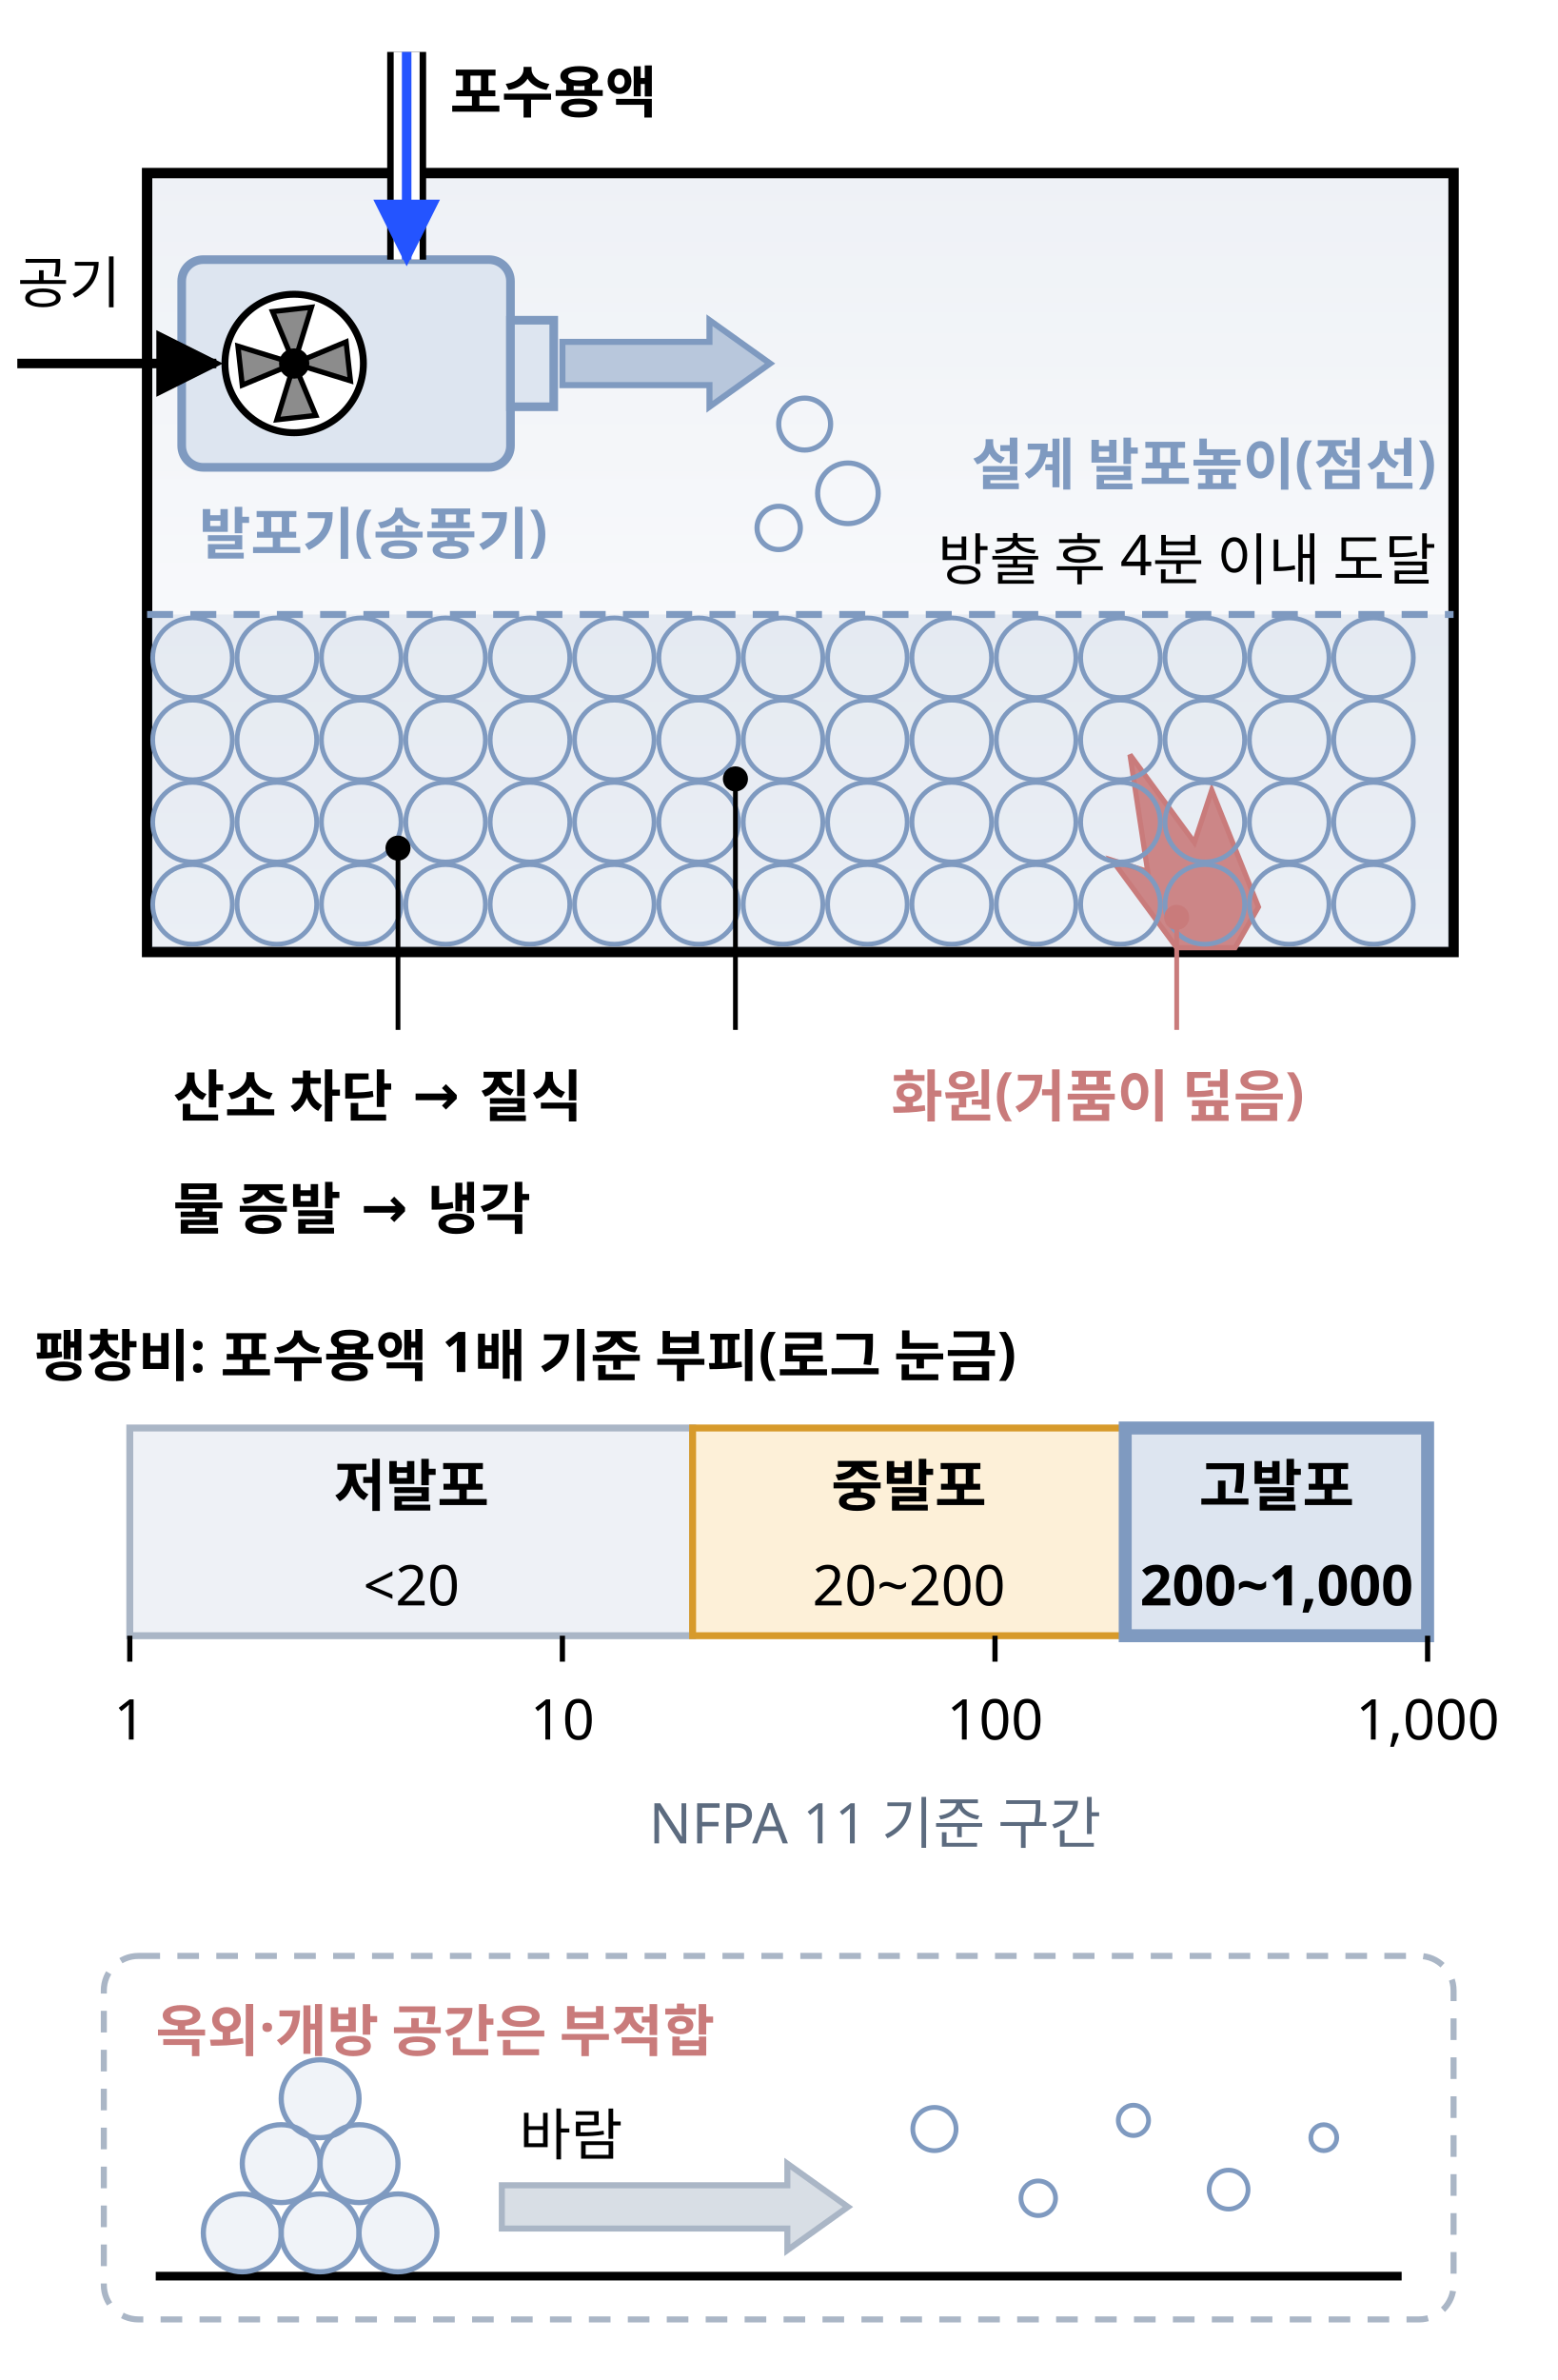
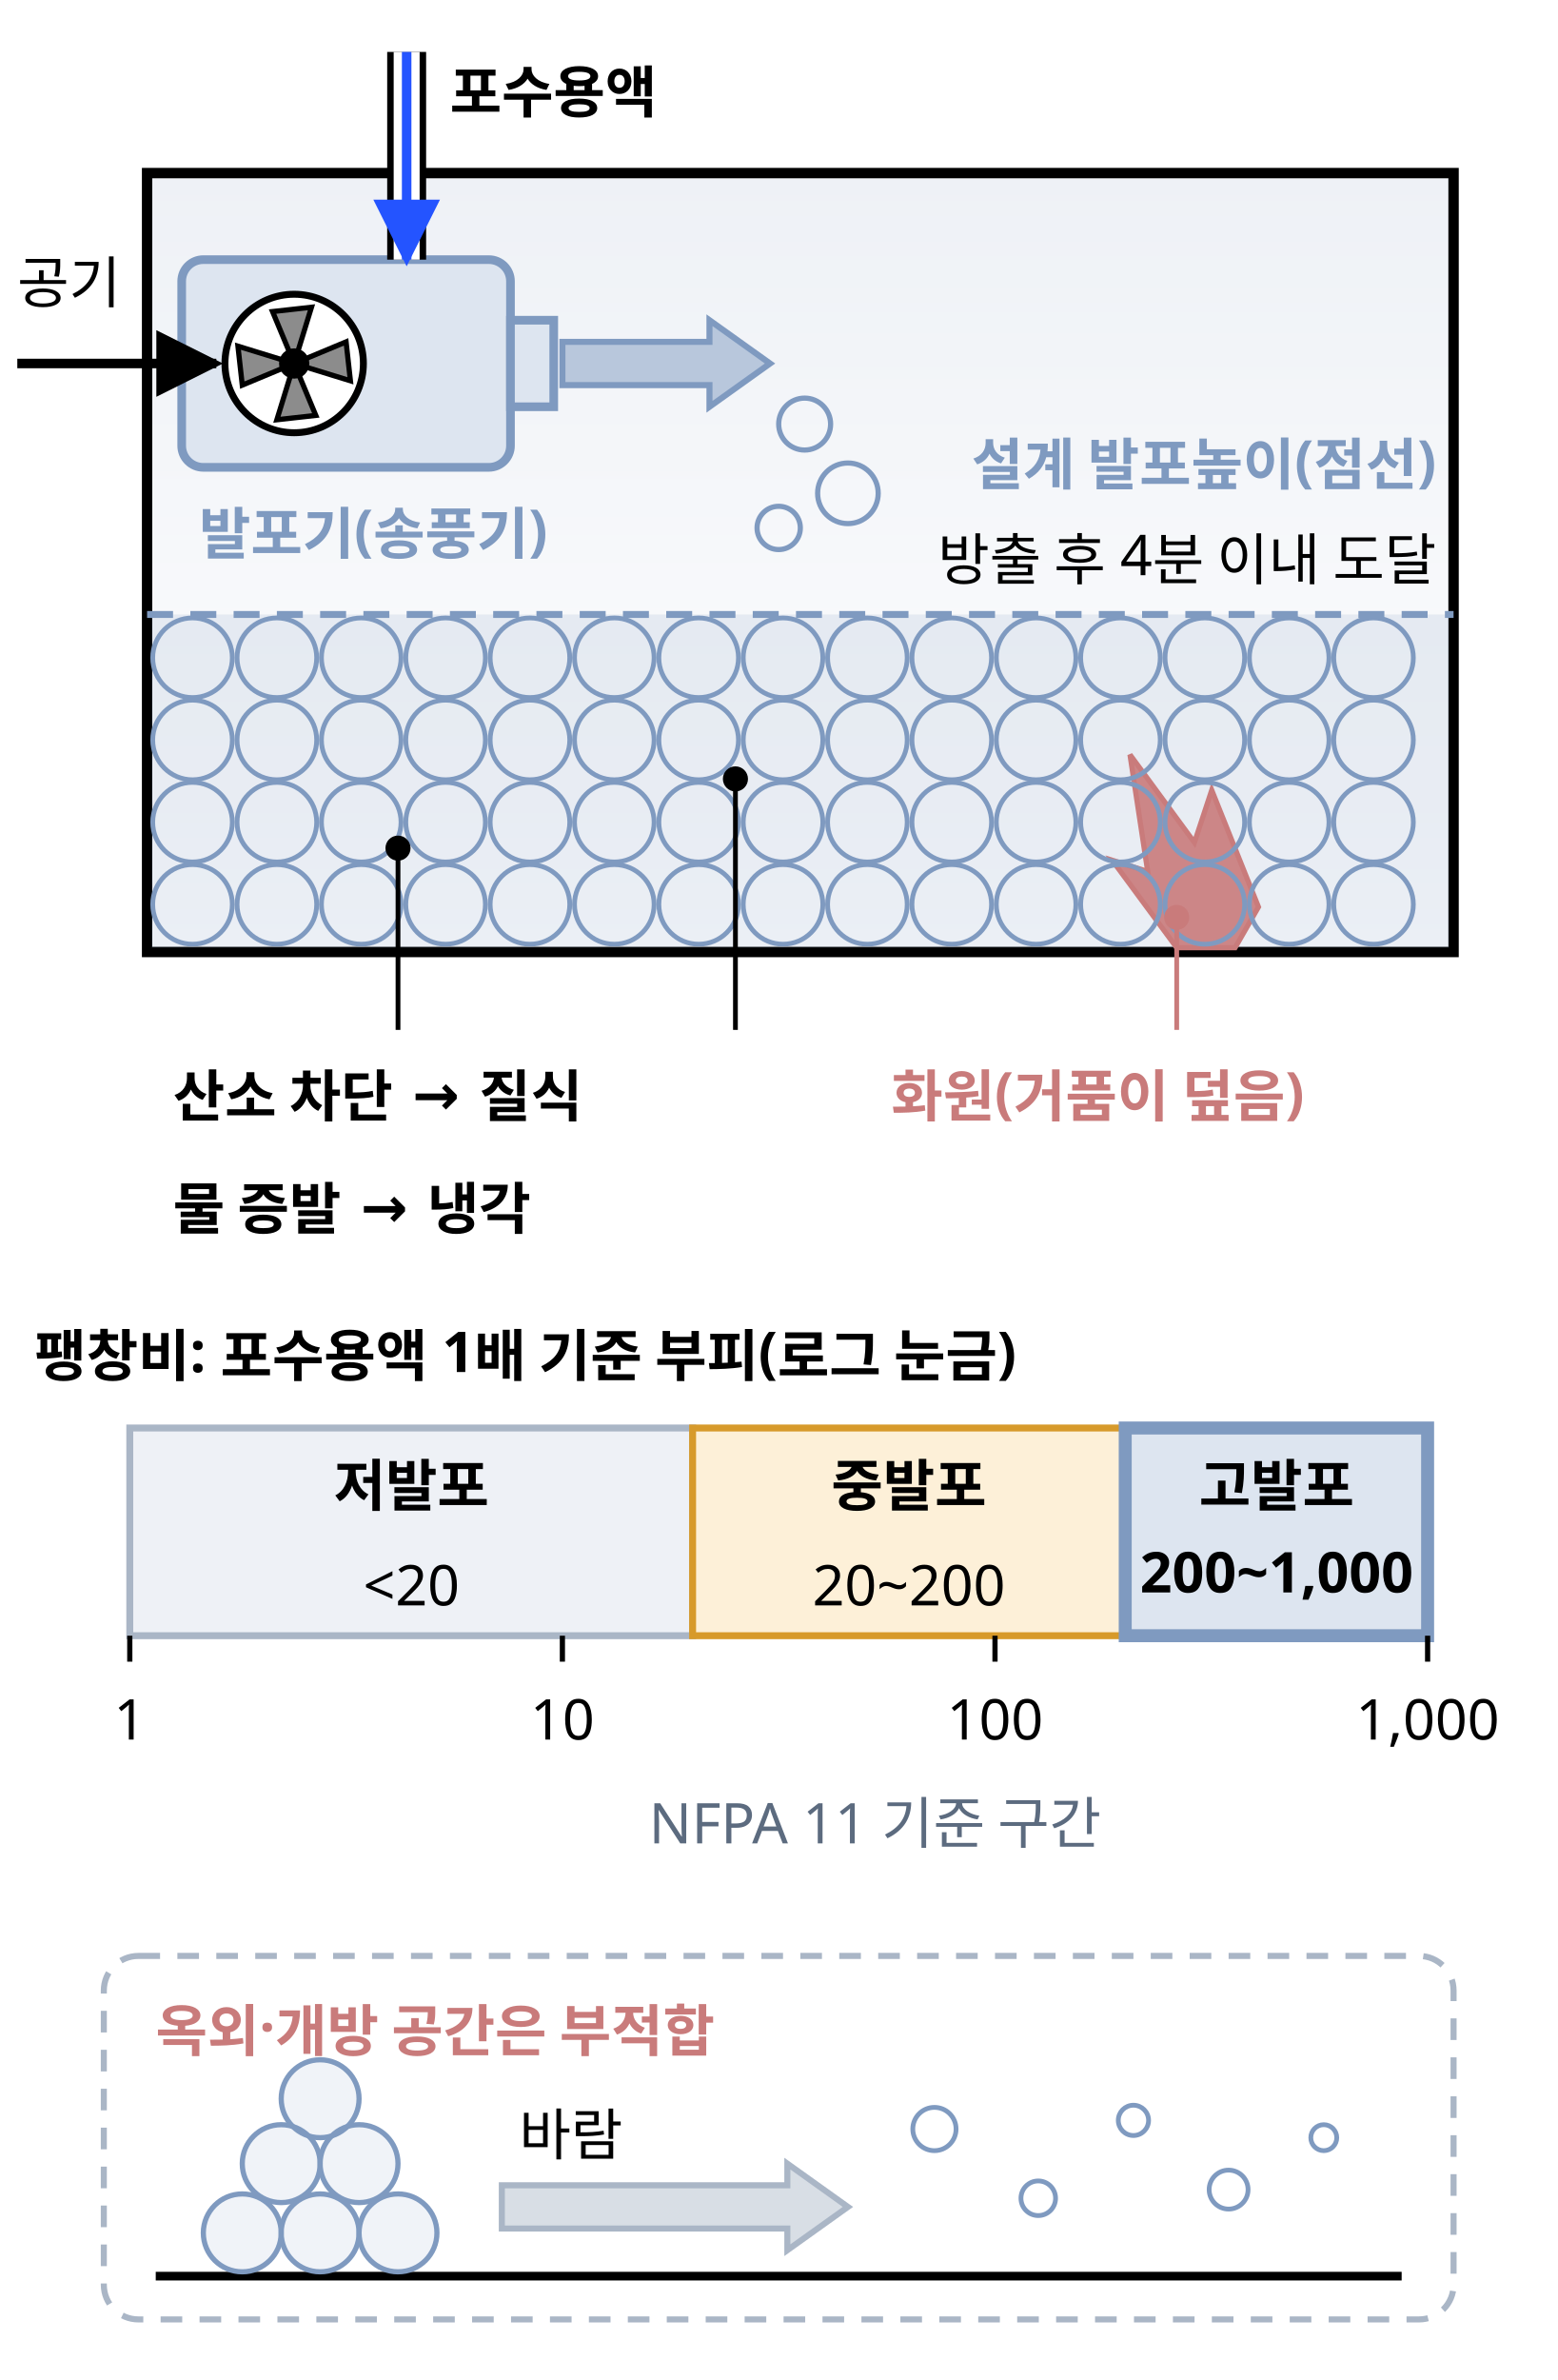
<svg xmlns="http://www.w3.org/2000/svg" class="si si-illus" viewBox="0 0 360 550" style="max-width:360px;color:var(--si-ink,var(--text,#1f2328))" role="img" aria-labelledby="high-expansion-foam-t" font-family="'Pretendard','Noto Sans KR','Apple SD Gothic Neo',sans-serif" font-size="13" fill="currentColor">
  <defs>
    <marker id="high-expansion-foam-ar" viewBox="0 0 10 10" refX="9" refY="5" markerWidth="7" markerHeight="7" orient="auto-start-reverse">
      <path d="M0,0L10,5L0,10z" style="fill:var(--si-accent,#2454ff)" />
    </marker>
    <marker id="high-expansion-foam-ar-1" viewBox="0 0 10 10" refX="9" refY="5" markerWidth="7" markerHeight="7" orient="auto-start-reverse">
      <path d="M0,0L10,5L0,10z" style="fill:currentColor" />
    </marker>
    <linearGradient id="high-expansion-foam-g0" x1="0.5" y1="0" x2="0.5" y2="1">
      <stop offset="0" style="stop-color:var(--si-gray-f,#eef1f6)" />
      <stop offset="1" style="stop-color:var(--si-bg,#ffffff)" />
    </linearGradient>
  </defs>
  <rect x="34" y="40" width="302" height="180" style="stroke:currentColor;fill:url(#high-expansion-foam-g0)" stroke-width="2.4" />
  <rect x="35" y="142" width="300" height="77" style="stroke:none;fill:var(--si-blue-s,#7f9ac0)" stroke-width="1.6" fill-opacity="0.16" />
  <polygon points="272,219 257.1,198.8 265.3,201.4 261.2,174.4 276.1,194.7 280.1,182.6 290.9,209.6 285.5,219" style="stroke:var(--si-rose-s,#c97b7b);fill:var(--si-rose-s,#c97b7b)" stroke-width="1.2" fill-opacity="0.9" />
  <circle cx="44.5" cy="152" r="9.2" style="stroke:var(--si-blue-s,#7f9ac0);fill:none" stroke-width="1.1" />
  <circle cx="64" cy="152" r="9.2" style="stroke:var(--si-blue-s,#7f9ac0);fill:none" stroke-width="1.1" />
  <circle cx="83.5" cy="152" r="9.2" style="stroke:var(--si-blue-s,#7f9ac0);fill:none" stroke-width="1.1" />
  <circle cx="103" cy="152" r="9.2" style="stroke:var(--si-blue-s,#7f9ac0);fill:none" stroke-width="1.1" />
  <circle cx="122.5" cy="152" r="9.2" style="stroke:var(--si-blue-s,#7f9ac0);fill:none" stroke-width="1.1" />
  <circle cx="142" cy="152" r="9.2" style="stroke:var(--si-blue-s,#7f9ac0);fill:none" stroke-width="1.1" />
  <circle cx="161.5" cy="152" r="9.2" style="stroke:var(--si-blue-s,#7f9ac0);fill:none" stroke-width="1.1" />
  <circle cx="181" cy="152" r="9.2" style="stroke:var(--si-blue-s,#7f9ac0);fill:none" stroke-width="1.1" />
  <circle cx="200.5" cy="152" r="9.2" style="stroke:var(--si-blue-s,#7f9ac0);fill:none" stroke-width="1.1" />
  <circle cx="220" cy="152" r="9.2" style="stroke:var(--si-blue-s,#7f9ac0);fill:none" stroke-width="1.1" />
  <circle cx="239.5" cy="152" r="9.2" style="stroke:var(--si-blue-s,#7f9ac0);fill:none" stroke-width="1.1" />
  <circle cx="259" cy="152" r="9.2" style="stroke:var(--si-blue-s,#7f9ac0);fill:none" stroke-width="1.1" />
  <circle cx="278.5" cy="152" r="9.2" style="stroke:var(--si-blue-s,#7f9ac0);fill:none" stroke-width="1.1" />
  <circle cx="298" cy="152" r="9.2" style="stroke:var(--si-blue-s,#7f9ac0);fill:none" stroke-width="1.1" />
  <circle cx="317.5" cy="152" r="9.2" style="stroke:var(--si-blue-s,#7f9ac0);fill:none" stroke-width="1.1" />
  <circle cx="44.5" cy="171" r="9.2" style="stroke:var(--si-blue-s,#7f9ac0);fill:none" stroke-width="1.1" />
  <circle cx="64" cy="171" r="9.2" style="stroke:var(--si-blue-s,#7f9ac0);fill:none" stroke-width="1.1" />
  <circle cx="83.5" cy="171" r="9.2" style="stroke:var(--si-blue-s,#7f9ac0);fill:none" stroke-width="1.1" />
  <circle cx="103" cy="171" r="9.2" style="stroke:var(--si-blue-s,#7f9ac0);fill:none" stroke-width="1.1" />
  <circle cx="122.5" cy="171" r="9.2" style="stroke:var(--si-blue-s,#7f9ac0);fill:none" stroke-width="1.1" />
  <circle cx="142" cy="171" r="9.2" style="stroke:var(--si-blue-s,#7f9ac0);fill:none" stroke-width="1.1" />
  <circle cx="161.5" cy="171" r="9.2" style="stroke:var(--si-blue-s,#7f9ac0);fill:none" stroke-width="1.1" />
  <circle cx="181" cy="171" r="9.2" style="stroke:var(--si-blue-s,#7f9ac0);fill:none" stroke-width="1.1" />
  <circle cx="200.5" cy="171" r="9.2" style="stroke:var(--si-blue-s,#7f9ac0);fill:none" stroke-width="1.1" />
  <circle cx="220" cy="171" r="9.2" style="stroke:var(--si-blue-s,#7f9ac0);fill:none" stroke-width="1.1" />
  <circle cx="239.5" cy="171" r="9.2" style="stroke:var(--si-blue-s,#7f9ac0);fill:none" stroke-width="1.1" />
  <circle cx="259" cy="171" r="9.2" style="stroke:var(--si-blue-s,#7f9ac0);fill:none" stroke-width="1.1" />
  <circle cx="278.5" cy="171" r="9.2" style="stroke:var(--si-blue-s,#7f9ac0);fill:none" stroke-width="1.1" />
  <circle cx="298" cy="171" r="9.2" style="stroke:var(--si-blue-s,#7f9ac0);fill:none" stroke-width="1.1" />
  <circle cx="317.5" cy="171" r="9.2" style="stroke:var(--si-blue-s,#7f9ac0);fill:none" stroke-width="1.1" />
  <circle cx="44.5" cy="190" r="9.2" style="stroke:var(--si-blue-s,#7f9ac0);fill:none" stroke-width="1.1" />
  <circle cx="64" cy="190" r="9.2" style="stroke:var(--si-blue-s,#7f9ac0);fill:none" stroke-width="1.1" />
  <circle cx="83.5" cy="190" r="9.2" style="stroke:var(--si-blue-s,#7f9ac0);fill:none" stroke-width="1.1" />
  <circle cx="103" cy="190" r="9.2" style="stroke:var(--si-blue-s,#7f9ac0);fill:none" stroke-width="1.1" />
  <circle cx="122.5" cy="190" r="9.2" style="stroke:var(--si-blue-s,#7f9ac0);fill:none" stroke-width="1.1" />
  <circle cx="142" cy="190" r="9.2" style="stroke:var(--si-blue-s,#7f9ac0);fill:none" stroke-width="1.1" />
  <circle cx="161.5" cy="190" r="9.2" style="stroke:var(--si-blue-s,#7f9ac0);fill:none" stroke-width="1.1" />
  <circle cx="181" cy="190" r="9.2" style="stroke:var(--si-blue-s,#7f9ac0);fill:none" stroke-width="1.1" />
  <circle cx="200.5" cy="190" r="9.2" style="stroke:var(--si-blue-s,#7f9ac0);fill:none" stroke-width="1.1" />
  <circle cx="220" cy="190" r="9.2" style="stroke:var(--si-blue-s,#7f9ac0);fill:none" stroke-width="1.1" />
  <circle cx="239.5" cy="190" r="9.2" style="stroke:var(--si-blue-s,#7f9ac0);fill:none" stroke-width="1.1" />
  <circle cx="259" cy="190" r="9.2" style="stroke:var(--si-blue-s,#7f9ac0);fill:none" stroke-width="1.1" />
  <circle cx="278.5" cy="190" r="9.2" style="stroke:var(--si-blue-s,#7f9ac0);fill:none" stroke-width="1.1" />
  <circle cx="298" cy="190" r="9.2" style="stroke:var(--si-blue-s,#7f9ac0);fill:none" stroke-width="1.1" />
  <circle cx="317.5" cy="190" r="9.2" style="stroke:var(--si-blue-s,#7f9ac0);fill:none" stroke-width="1.1" />
  <circle cx="44.5" cy="209" r="9.2" style="stroke:var(--si-blue-s,#7f9ac0);fill:none" stroke-width="1.1" />
  <circle cx="64" cy="209" r="9.2" style="stroke:var(--si-blue-s,#7f9ac0);fill:none" stroke-width="1.1" />
  <circle cx="83.5" cy="209" r="9.2" style="stroke:var(--si-blue-s,#7f9ac0);fill:none" stroke-width="1.1" />
  <circle cx="103" cy="209" r="9.2" style="stroke:var(--si-blue-s,#7f9ac0);fill:none" stroke-width="1.1" />
  <circle cx="122.5" cy="209" r="9.2" style="stroke:var(--si-blue-s,#7f9ac0);fill:none" stroke-width="1.1" />
  <circle cx="142" cy="209" r="9.2" style="stroke:var(--si-blue-s,#7f9ac0);fill:none" stroke-width="1.1" />
  <circle cx="161.5" cy="209" r="9.2" style="stroke:var(--si-blue-s,#7f9ac0);fill:none" stroke-width="1.1" />
  <circle cx="181" cy="209" r="9.2" style="stroke:var(--si-blue-s,#7f9ac0);fill:none" stroke-width="1.1" />
  <circle cx="200.5" cy="209" r="9.2" style="stroke:var(--si-blue-s,#7f9ac0);fill:none" stroke-width="1.1" />
  <circle cx="220" cy="209" r="9.2" style="stroke:var(--si-blue-s,#7f9ac0);fill:none" stroke-width="1.1" />
  <circle cx="239.5" cy="209" r="9.2" style="stroke:var(--si-blue-s,#7f9ac0);fill:none" stroke-width="1.1" />
  <circle cx="259" cy="209" r="9.2" style="stroke:var(--si-blue-s,#7f9ac0);fill:none" stroke-width="1.1" />
  <circle cx="278.5" cy="209" r="9.2" style="stroke:var(--si-blue-s,#7f9ac0);fill:none" stroke-width="1.1" />
  <circle cx="298" cy="209" r="9.2" style="stroke:var(--si-blue-s,#7f9ac0);fill:none" stroke-width="1.1" />
  <circle cx="317.5" cy="209" r="9.2" style="stroke:var(--si-blue-s,#7f9ac0);fill:none" stroke-width="1.1" />
  <line x1="34" y1="142" x2="336" y2="142" style="stroke:var(--si-blue-s,#7f9ac0);fill:none" stroke-width="1.6" stroke-dasharray="6 4" />
  <text x="332" y="112" text-anchor="end" font-weight="700" style="fill:var(--si-blue-s,#7f9ac0)">설계 발포높이(점선)</text>
  <text x="332" y="134" text-anchor="end">방출 후 4분 이내 도달</text>
  <rect x="42" y="60" width="76" height="48" rx="5" style="stroke:var(--si-blue-s,#7f9ac0);fill:var(--si-blue-f,#dde5f0)" stroke-width="2" />
  <circle cx="68" cy="84" r="16" style="stroke:currentColor;fill:var(--si-bg,#ffffff)" stroke-width="1.6" />
  <polygon points="68,84 72,71 63,72" style="stroke:currentColor;fill:currentColor" stroke-width="1.2" fill-opacity="0.45" />
  <polygon points="68,84 81,88 80,79" style="stroke:currentColor;fill:currentColor" stroke-width="1.2" fill-opacity="0.45" />
  <polygon points="68,84 64,97 73,96" style="stroke:currentColor;fill:currentColor" stroke-width="1.2" fill-opacity="0.45" />
  <polygon points="68,84 55,80 56,89" style="stroke:currentColor;fill:currentColor" stroke-width="1.2" fill-opacity="0.45" />
  <circle cx="68" cy="84" r="3" style="stroke:currentColor;fill:currentColor" stroke-width="1" />
  <rect x="118" y="74" width="10" height="20" style="stroke:var(--si-blue-s,#7f9ac0);fill:var(--si-blue-f,#dde5f0)" stroke-width="2" />
  <polyline points="94,12 94,60" style="stroke:currentColor;fill:none" stroke-width="9" />
  <polyline points="94,12 94,60" style="stroke:var(--si-bg,#ffffff);fill:none" stroke-width="6" />
  <line x1="94" y1="12" x2="94" y2="60" style="stroke:var(--si-accent,#2454ff);fill:none" stroke-width="2.2" marker-end="url(#high-expansion-foam-ar)" />
  <text x="104" y="26" font-weight="700">포수용액</text>
  <line x1="4" y1="84" x2="50" y2="84" style="stroke:currentColor;fill:none" stroke-width="2.2" marker-end="url(#high-expansion-foam-ar-1)" />
  <text x="4" y="70">공기</text>
  <polygon points="130,79 164,79 164,74 178,84 164,94 164,89 130,89" style="stroke:var(--si-blue-s,#7f9ac0);fill:var(--si-blue-s,#7f9ac0)" stroke-width="1.4" fill-opacity="0.5" />
  <circle cx="186" cy="98" r="6" style="stroke:var(--si-blue-s,#7f9ac0);fill:none" stroke-width="1.2" />
  <circle cx="196" cy="114" r="7" style="stroke:var(--si-blue-s,#7f9ac0);fill:none" stroke-width="1.2" />
  <circle cx="180" cy="122" r="5" style="stroke:var(--si-blue-s,#7f9ac0);fill:none" stroke-width="1.2" />
  <text x="46" y="128" font-weight="700" style="fill:var(--si-blue-s,#7f9ac0)">발포기(송풍기)</text>
  <line x1="92" y1="238" x2="92" y2="196" style="stroke:currentColor;fill:none" stroke-width="1.1" />
  <circle cx="92" cy="196" r="2.4" style="stroke:currentColor;fill:currentColor" stroke-width="1" />
  <text x="40" y="258" font-weight="700">산소 차단 → 질식</text>
  <line x1="170" y1="238" x2="170" y2="180" style="stroke:currentColor;fill:none" stroke-width="1.1" />
  <circle cx="170" cy="180" r="2.4" style="stroke:currentColor;fill:currentColor" stroke-width="1" />
  <text x="40" y="284" font-weight="700">물 증발 → 냉각</text>
  <line x1="272" y1="238" x2="272" y2="212" style="stroke:var(--si-rose-s,#c97b7b);fill:none" stroke-width="1.1" />
  <circle cx="272" cy="212" r="2.4" style="stroke:var(--si-rose-s,#c97b7b);fill:var(--si-rose-s,#c97b7b)" stroke-width="1" />
  <text x="206" y="258" font-weight="700" style="fill:var(--si-rose-s,#c97b7b)">화원(거품이 덮음)</text>
  <text x="8" y="318" font-weight="700">팽창비: 포수용액 1배 기준 부피(로그 눈금)</text>
  <rect x="30" y="330" width="130.1" height="48" style="stroke:var(--si-gray-s,#aab6c6);fill:var(--si-gray-f,#eef1f6)" stroke-width="1.6" />
  <text x="95.1" y="348" text-anchor="middle" font-weight="700">저발포</text>
  <text x="95.1" y="371" text-anchor="middle">&lt;20</text>
  <rect x="160.1" y="330" width="100" height="48" style="stroke:var(--si-amber-s,#d79a2b);fill:var(--si-amber-f,#fdf0d8)" stroke-width="1.6" />
  <text x="210.1" y="348" text-anchor="middle" font-weight="700">중발포</text>
  <text x="210.1" y="371" text-anchor="middle">20~200</text>
  <rect x="260.1" y="330" width="69.9" height="48" style="stroke:var(--si-blue-s,#7f9ac0);fill:var(--si-blue-f,#dde5f0)" stroke-width="3" />
  <text x="295.1" y="348" text-anchor="middle" font-weight="700">고발포</text>
-   <text x="295.1" y="371" text-anchor="middle" font-weight="700">200~1,000</text>
+   <text x="295.1" y="368" text-anchor="middle" font-weight="700">200~1,000</text>
  <line x1="30" y1="378" x2="30" y2="384" style="stroke:currentColor;fill:none" stroke-width="1.2" />
  <text x="30" y="402" text-anchor="middle">1</text>
  <line x1="130" y1="378" x2="130" y2="384" style="stroke:currentColor;fill:none" stroke-width="1.2" />
  <text x="130" y="402" text-anchor="middle">10</text>
  <line x1="230" y1="378" x2="230" y2="384" style="stroke:currentColor;fill:none" stroke-width="1.2" />
  <text x="230" y="402" text-anchor="middle">100</text>
  <line x1="330" y1="378" x2="330" y2="384" style="stroke:currentColor;fill:none" stroke-width="1.2" />
  <text x="330" y="402" text-anchor="middle">1,000</text>
  <text x="150" y="426" style="fill:var(--si-general,#5c6b7f)">NFPA 11 기준 구간</text>
  <rect x="24" y="452" width="312" height="84" rx="8" style="stroke:var(--si-gray-s,#aab6c6);fill:none" stroke-width="1.4" stroke-dasharray="5 4" />
  <text x="36" y="474" font-weight="700" style="fill:var(--si-rose-s,#c97b7b)">옥외·개방 공간은 부적합</text>
  <line x1="36" y1="526" x2="324" y2="526" style="stroke:currentColor;fill:none" stroke-width="2" />
  <circle cx="56" cy="516" r="9" style="stroke:var(--si-blue-s,#7f9ac0);fill:var(--si-blue-s,#7f9ac0)" stroke-width="1.2" fill-opacity="0.12" />
  <circle cx="74" cy="516" r="9" style="stroke:var(--si-blue-s,#7f9ac0);fill:var(--si-blue-s,#7f9ac0)" stroke-width="1.2" fill-opacity="0.12" />
  <circle cx="92" cy="516" r="9" style="stroke:var(--si-blue-s,#7f9ac0);fill:var(--si-blue-s,#7f9ac0)" stroke-width="1.2" fill-opacity="0.12" />
  <circle cx="65" cy="500" r="9" style="stroke:var(--si-blue-s,#7f9ac0);fill:var(--si-blue-s,#7f9ac0)" stroke-width="1.2" fill-opacity="0.12" />
  <circle cx="83" cy="500" r="9" style="stroke:var(--si-blue-s,#7f9ac0);fill:var(--si-blue-s,#7f9ac0)" stroke-width="1.2" fill-opacity="0.12" />
  <circle cx="74" cy="485" r="9" style="stroke:var(--si-blue-s,#7f9ac0);fill:var(--si-blue-s,#7f9ac0)" stroke-width="1.2" fill-opacity="0.12" />
  <polygon points="116,505 182,505 182,500 196,510 182,520 182,515 116,515" style="stroke:var(--si-gray-s,#aab6c6);fill:var(--si-gray-s,#aab6c6)" stroke-width="1.4" fill-opacity="0.45" />
  <text x="120" y="498">바람</text>
  <circle cx="216" cy="492" r="5" style="stroke:var(--si-blue-s,#7f9ac0);fill:none" stroke-width="1.1" />
  <circle cx="240" cy="508" r="4" style="stroke:var(--si-blue-s,#7f9ac0);fill:none" stroke-width="1.1" />
  <circle cx="262" cy="490" r="3.5" style="stroke:var(--si-blue-s,#7f9ac0);fill:none" stroke-width="1.1" />
  <circle cx="284" cy="506" r="4.5" style="stroke:var(--si-blue-s,#7f9ac0);fill:none" stroke-width="1.1" />
  <circle cx="306" cy="494" r="3" style="stroke:var(--si-blue-s,#7f9ac0);fill:none" stroke-width="1.1" />
</svg>
